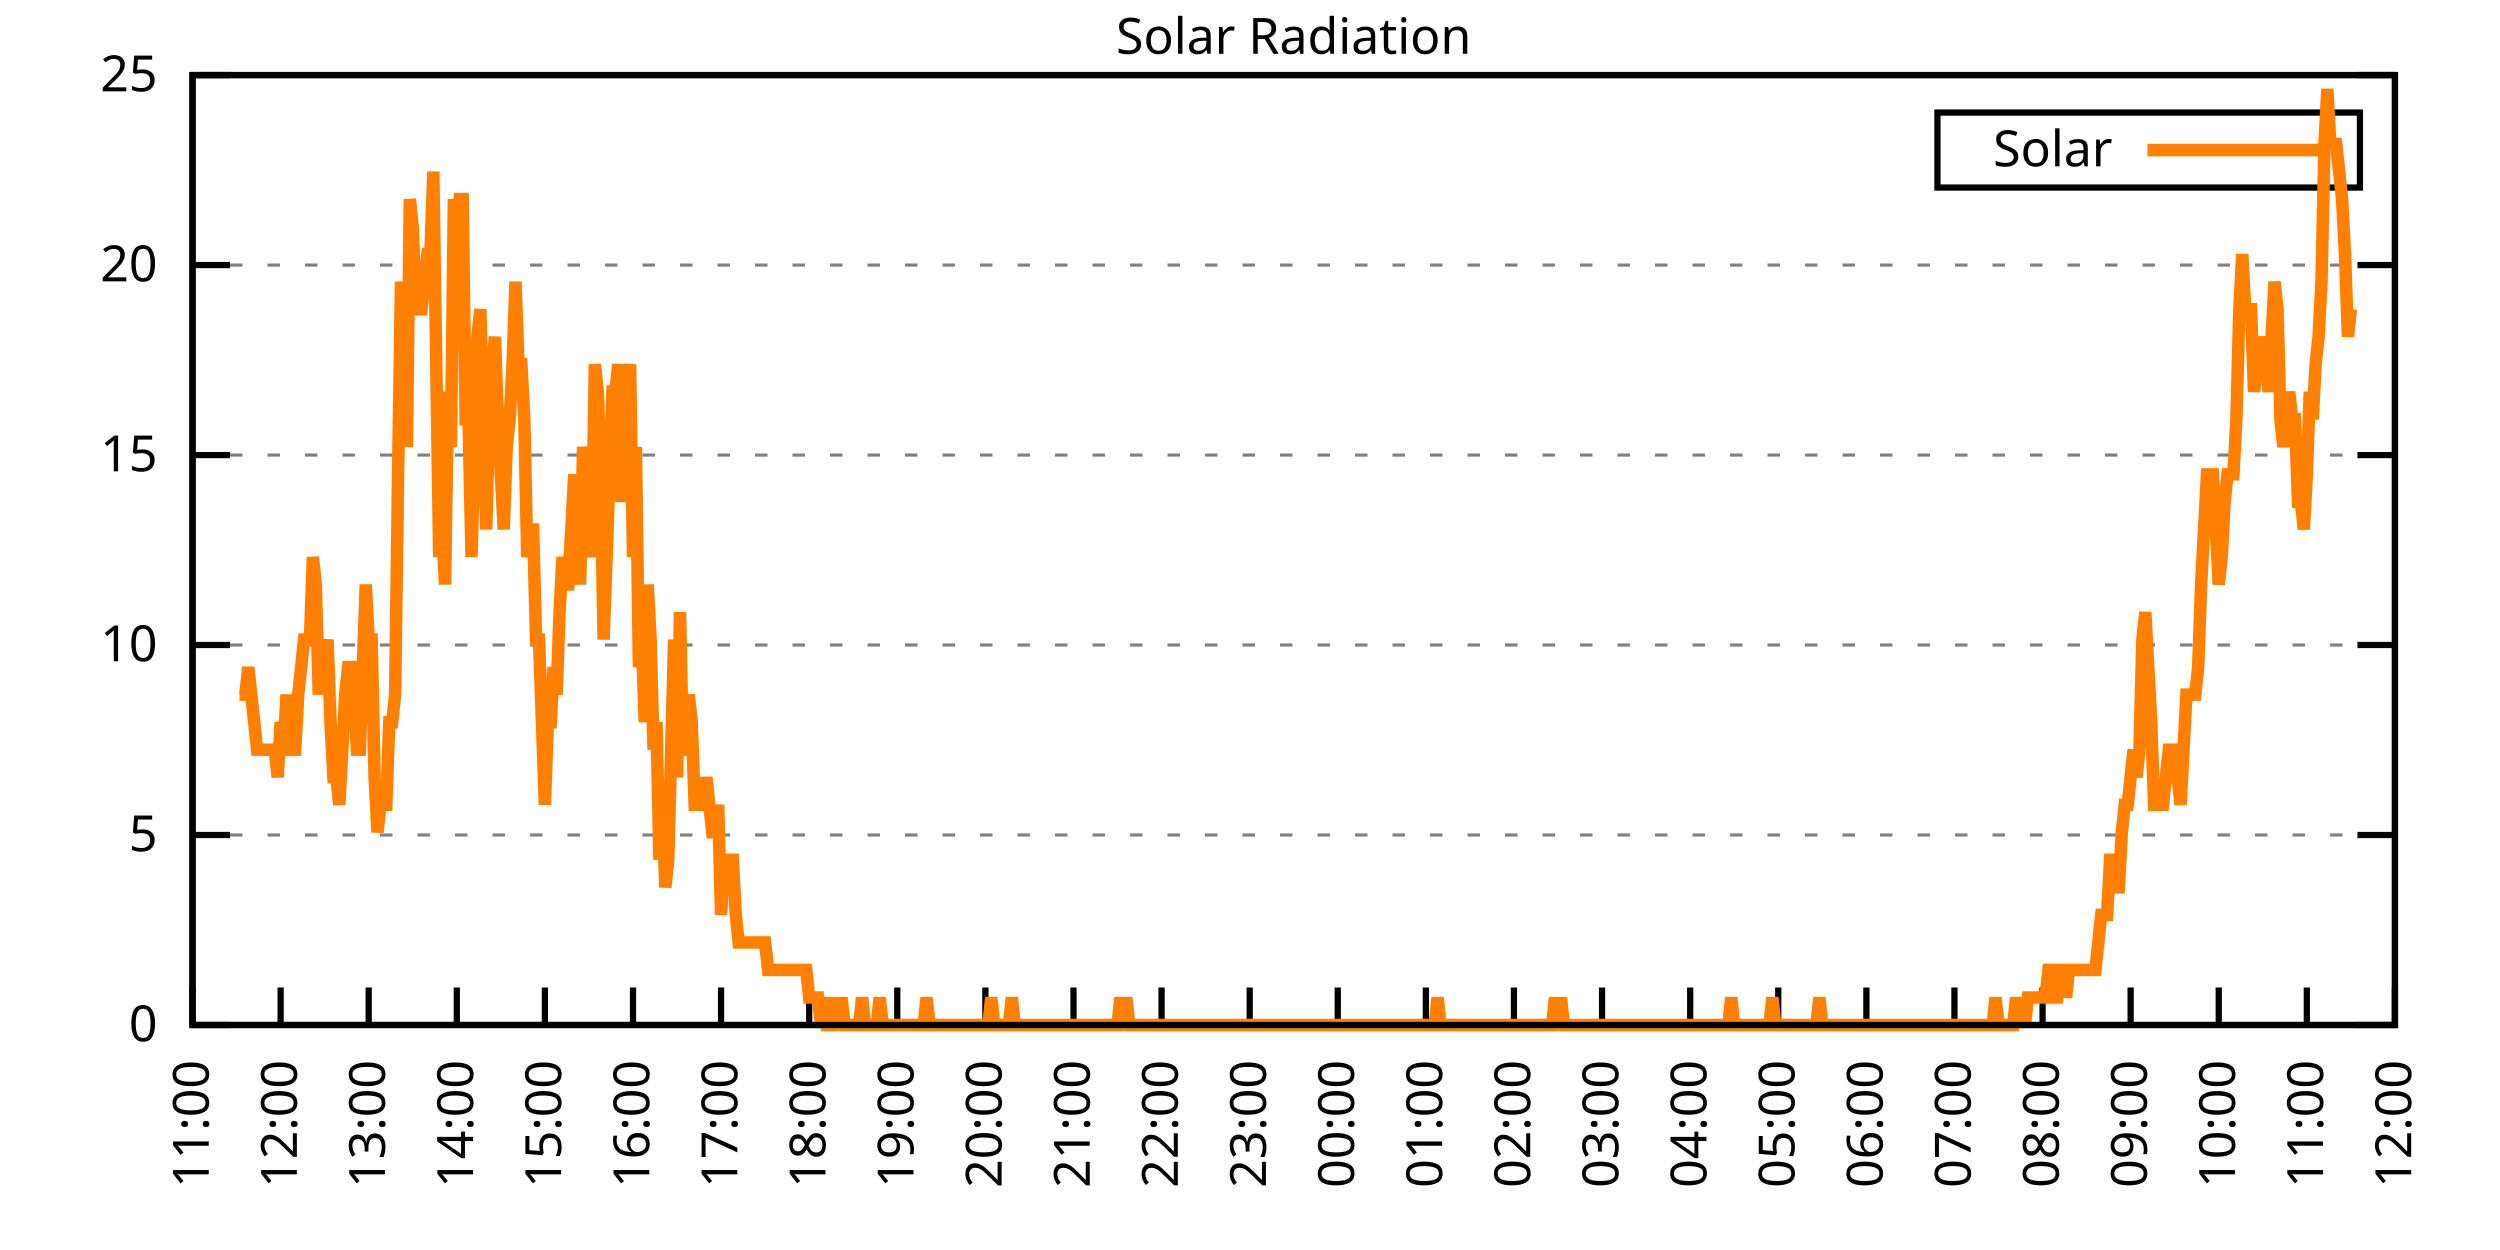
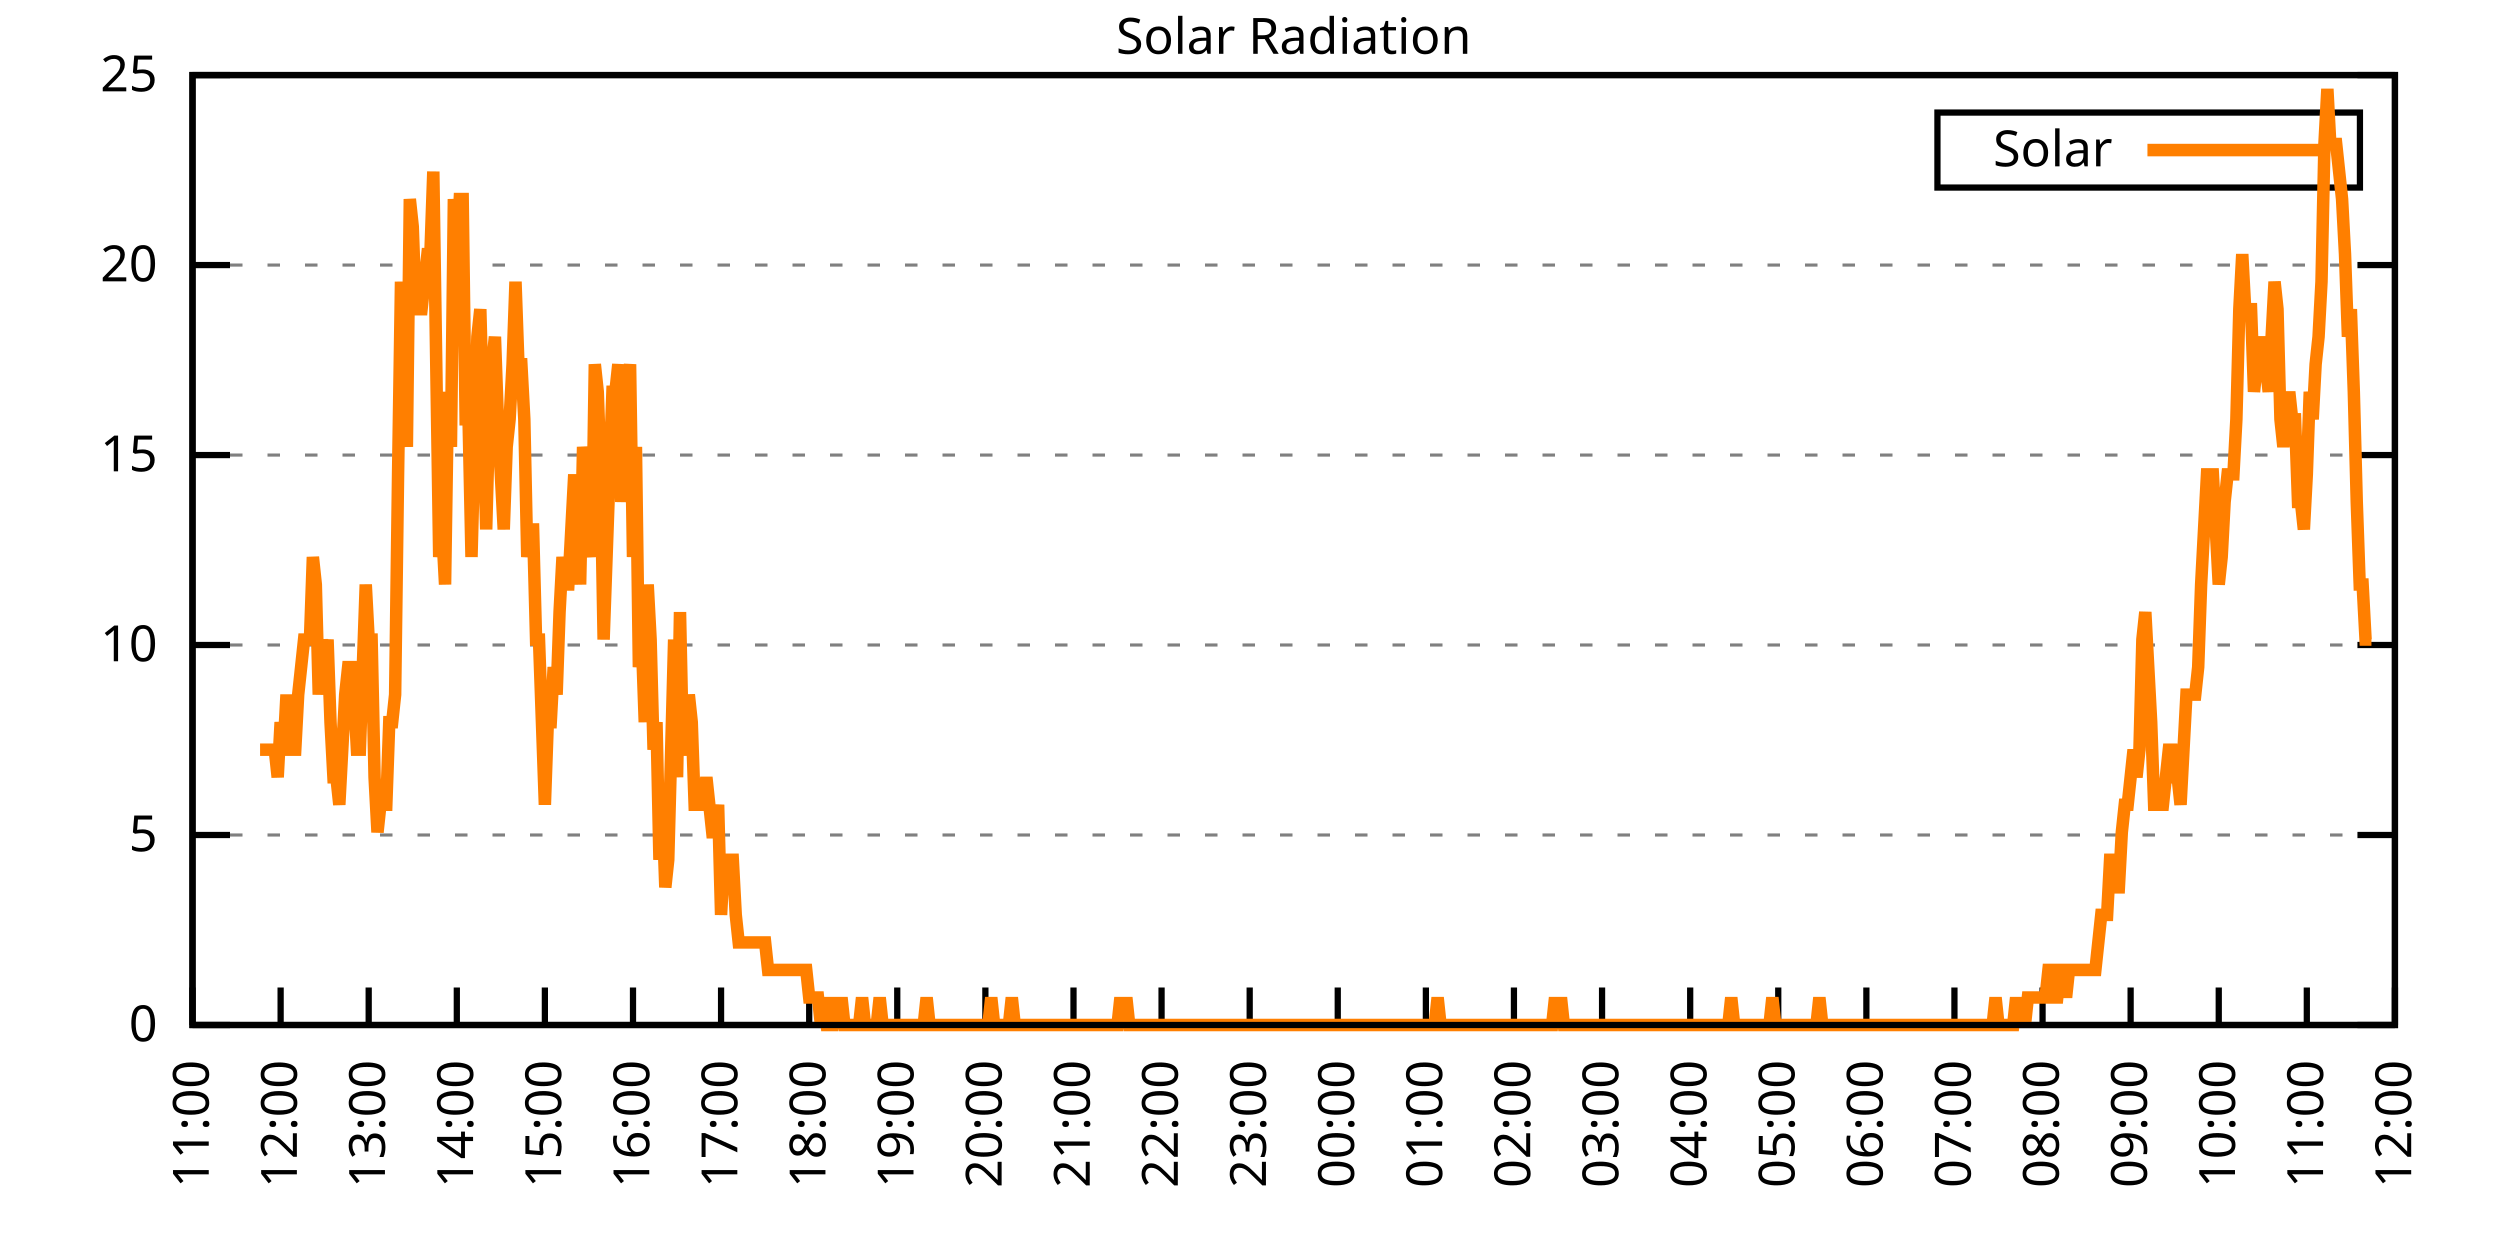
<svg xmlns="http://www.w3.org/2000/svg" xmlns:xlink="http://www.w3.org/1999/xlink" width="400" height="200" viewBox="0 0 400 200">
  <g id="gnuplot_canvas">
    <rect x="0" y="0" width="400" height="200" fill="none" />
    <defs>
      <circle id="gpDot" r="0.5" stroke-width="0.5" stroke="currentColor" />
      <path id="gpPt0" stroke-width="0.333" stroke="currentColor" d="M-1,0 h2 M0,-1 v2" />
      <path id="gpPt1" stroke-width="0.333" stroke="currentColor" d="M-1,-1 L1,1 M1,-1 L-1,1" />
      <path id="gpPt2" stroke-width="0.333" stroke="currentColor" d="M-1,0 L1,0 M0,-1 L0,1 M-1,-1 L1,1 M-1,1 L1,-1" />
      <rect id="gpPt3" stroke-width="0.333" stroke="currentColor" x="-1" y="-1" width="2" height="2" />
      <rect id="gpPt4" stroke-width="0.333" stroke="currentColor" fill="currentColor" x="-1" y="-1" width="2" height="2" />
      <circle id="gpPt5" stroke-width="0.333" stroke="currentColor" cx="0" cy="0" r="1" />
      <use xlink:href="#gpPt5" id="gpPt6" fill="currentColor" stroke="none" />
      <path id="gpPt7" stroke-width="0.333" stroke="currentColor" d="M0,-1.33 L-1.33,0.67 L1.33,0.67 z" />
      <use xlink:href="#gpPt7" id="gpPt8" fill="currentColor" stroke="none" />
      <use xlink:href="#gpPt7" id="gpPt9" stroke="currentColor" transform="rotate(180)" />
      <use xlink:href="#gpPt9" id="gpPt10" fill="currentColor" stroke="none" />
      <use xlink:href="#gpPt3" id="gpPt11" stroke="currentColor" transform="rotate(45)" />
      <use xlink:href="#gpPt11" id="gpPt12" fill="currentColor" stroke="none" />
      <path id="gpPt13" stroke-width="0.333" stroke="currentColor" d="M0,1.330 L1.265,0.411 L0.782,-1.067 L-0.782,-1.076 L-1.265,0.411 z" />
      <use xlink:href="#gpPt13" id="gpPt14" fill="currentColor" stroke="none" />
      <filter id="textbox" filterUnits="objectBoundingBox" x="0" y="0" height="1" width="1">
        <feFlood flood-color="white" flood-opacity="1" result="bgnd" />
        <feComposite in="SourceGraphic" in2="bgnd" operator="atop" />
      </filter>
      <filter id="greybox" filterUnits="objectBoundingBox" x="0" y="0" height="1" width="1">
        <feFlood flood-color="lightgrey" flood-opacity="1" result="grey" />
        <feComposite in="SourceGraphic" in2="grey" operator="atop" />
      </filter>
    </defs>
    <g fill="none" color="white" stroke="currentColor" stroke-width="1.00" stroke-linecap="butt" stroke-linejoin="miter">
</g>
    <g fill="none" color="black" stroke="currentColor" stroke-width="1.00" stroke-linecap="butt" stroke-linejoin="miter">
      <g stroke="none" shape-rendering="crispEdges">
        <polygon fill="rgb(255, 255, 255)" points="30.80,164.00 383.18,164.00 383.18,12.02 30.80,12.02 " />
      </g>
    </g>
    <g fill="none" color="black" stroke="currentColor" stroke-width="1.00" stroke-linecap="butt" stroke-linejoin="miter">
</g>
    <g fill="none" color="black" stroke="black" stroke-width="0.50" stroke-linecap="butt" stroke-linejoin="miter">
</g>
    <g fill="none" color="gray" stroke="currentColor" stroke-width="0.50" stroke-linecap="butt" stroke-linejoin="miter">
      <path stroke="gray" stroke-dasharray="2,4" class="gridline" d="M30.80,164.00 L383.19,164.00  " />
    </g>
    <g fill="none" color="gray" stroke="gray" stroke-width="1.00" stroke-linecap="butt" stroke-linejoin="miter">
</g>
    <g fill="none" color="black" stroke="currentColor" stroke-width="1.00" stroke-linecap="butt" stroke-linejoin="miter">
      <path stroke="black" d="M30.80,164.00 L36.80,164.00 M383.19,164.00 L377.19,164.00  " />
      <g transform="translate(25.20,166.60)" stroke="none" fill="black" font-family="Sans" font-size="8.00" text-anchor="end">
        <text>
          <tspan font-family="Sans"> 0</tspan>
        </text>
      </g>
    </g>
    <g fill="none" color="black" stroke="currentColor" stroke-width="1.00" stroke-linecap="butt" stroke-linejoin="miter">
</g>
    <g fill="none" color="black" stroke="black" stroke-width="0.50" stroke-linecap="butt" stroke-linejoin="miter">
</g>
    <g fill="none" color="gray" stroke="currentColor" stroke-width="0.50" stroke-linecap="butt" stroke-linejoin="miter">
      <path stroke="gray" stroke-dasharray="2,4" class="gridline" d="M30.80,133.60 L383.19,133.60  " />
    </g>
    <g fill="none" color="gray" stroke="gray" stroke-width="1.00" stroke-linecap="butt" stroke-linejoin="miter">
</g>
    <g fill="none" color="black" stroke="currentColor" stroke-width="1.00" stroke-linecap="butt" stroke-linejoin="miter">
      <path stroke="black" d="M30.80,133.60 L36.80,133.60 M383.19,133.60 L377.19,133.60  " />
      <g transform="translate(25.20,136.20)" stroke="none" fill="black" font-family="Sans" font-size="8.00" text-anchor="end">
        <text>
          <tspan font-family="Sans"> 5</tspan>
        </text>
      </g>
    </g>
    <g fill="none" color="black" stroke="currentColor" stroke-width="1.00" stroke-linecap="butt" stroke-linejoin="miter">
</g>
    <g fill="none" color="black" stroke="black" stroke-width="0.50" stroke-linecap="butt" stroke-linejoin="miter">
</g>
    <g fill="none" color="gray" stroke="currentColor" stroke-width="0.50" stroke-linecap="butt" stroke-linejoin="miter">
      <path stroke="gray" stroke-dasharray="2,4" class="gridline" d="M30.80,103.20 L383.19,103.20  " />
    </g>
    <g fill="none" color="gray" stroke="gray" stroke-width="1.00" stroke-linecap="butt" stroke-linejoin="miter">
</g>
    <g fill="none" color="black" stroke="currentColor" stroke-width="1.00" stroke-linecap="butt" stroke-linejoin="miter">
      <path stroke="black" d="M30.80,103.20 L36.80,103.20 M383.19,103.20 L377.19,103.20  " />
      <g transform="translate(25.20,105.80)" stroke="none" fill="black" font-family="Sans" font-size="8.00" text-anchor="end">
        <text>
          <tspan font-family="Sans"> 10</tspan>
        </text>
      </g>
    </g>
    <g fill="none" color="black" stroke="currentColor" stroke-width="1.00" stroke-linecap="butt" stroke-linejoin="miter">
</g>
    <g fill="none" color="black" stroke="black" stroke-width="0.50" stroke-linecap="butt" stroke-linejoin="miter">
</g>
    <g fill="none" color="gray" stroke="currentColor" stroke-width="0.50" stroke-linecap="butt" stroke-linejoin="miter">
      <path stroke="gray" stroke-dasharray="2,4" class="gridline" d="M30.80,72.81 L383.19,72.81  " />
    </g>
    <g fill="none" color="gray" stroke="gray" stroke-width="1.00" stroke-linecap="butt" stroke-linejoin="miter">
</g>
    <g fill="none" color="black" stroke="currentColor" stroke-width="1.00" stroke-linecap="butt" stroke-linejoin="miter">
      <path stroke="black" d="M30.80,72.81 L36.80,72.81 M383.19,72.81 L377.19,72.81  " />
      <g transform="translate(25.20,75.41)" stroke="none" fill="black" font-family="Sans" font-size="8.00" text-anchor="end">
        <text>
          <tspan font-family="Sans"> 15</tspan>
        </text>
      </g>
    </g>
    <g fill="none" color="black" stroke="currentColor" stroke-width="1.00" stroke-linecap="butt" stroke-linejoin="miter">
</g>
    <g fill="none" color="black" stroke="black" stroke-width="0.50" stroke-linecap="butt" stroke-linejoin="miter">
</g>
    <g fill="none" color="gray" stroke="currentColor" stroke-width="0.50" stroke-linecap="butt" stroke-linejoin="miter">
      <path stroke="gray" stroke-dasharray="2,4" class="gridline" d="M30.80,42.41 L383.19,42.41  " />
    </g>
    <g fill="none" color="gray" stroke="gray" stroke-width="1.00" stroke-linecap="butt" stroke-linejoin="miter">
</g>
    <g fill="none" color="black" stroke="currentColor" stroke-width="1.00" stroke-linecap="butt" stroke-linejoin="miter">
      <path stroke="black" d="M30.80,42.41 L36.80,42.41 M383.19,42.41 L377.19,42.41  " />
      <g transform="translate(25.20,45.01)" stroke="none" fill="black" font-family="Sans" font-size="8.00" text-anchor="end">
        <text>
          <tspan font-family="Sans"> 20</tspan>
        </text>
      </g>
    </g>
    <g fill="none" color="black" stroke="currentColor" stroke-width="1.00" stroke-linecap="butt" stroke-linejoin="miter">
</g>
    <g fill="none" color="black" stroke="black" stroke-width="0.50" stroke-linecap="butt" stroke-linejoin="miter">
</g>
    <g fill="none" color="gray" stroke="currentColor" stroke-width="0.50" stroke-linecap="butt" stroke-linejoin="miter">
      <path stroke="gray" stroke-dasharray="2,4" class="gridline" d="M30.80,12.01 L383.19,12.01  " />
    </g>
    <g fill="none" color="gray" stroke="gray" stroke-width="1.00" stroke-linecap="butt" stroke-linejoin="miter">
</g>
    <g fill="none" color="black" stroke="currentColor" stroke-width="1.00" stroke-linecap="butt" stroke-linejoin="miter">
      <path stroke="black" d="M30.80,12.01 L36.80,12.01 M383.19,12.01 L377.19,12.01  " />
      <g transform="translate(25.20,14.61)" stroke="none" fill="black" font-family="Sans" font-size="8.00" text-anchor="end">
        <text>
          <tspan font-family="Sans"> 25</tspan>
        </text>
      </g>
    </g>
    <g fill="none" color="black" stroke="currentColor" stroke-width="1.00" stroke-linecap="butt" stroke-linejoin="miter">
      <path stroke="black" d="M30.80,164.00 L30.80,158.00  " />
      <g transform="translate(33.40,169.60) rotate(270.00)" stroke="none" fill="black" font-family="Sans" font-size="8.00" text-anchor="end">
        <text>
          <tspan font-family="Sans">11:00</tspan>
        </text>
      </g>
    </g>
    <g fill="none" color="black" stroke="currentColor" stroke-width="1.00" stroke-linecap="butt" stroke-linejoin="miter">
      <path stroke="black" d="M44.90,164.00 L44.90,158.00  " />
      <g transform="translate(47.50,169.60) rotate(270.00)" stroke="none" fill="black" font-family="Sans" font-size="8.00" text-anchor="end">
        <text>
          <tspan font-family="Sans">12:00</tspan>
        </text>
      </g>
    </g>
    <g fill="none" color="black" stroke="currentColor" stroke-width="1.00" stroke-linecap="butt" stroke-linejoin="miter">
      <path stroke="black" d="M58.99,164.00 L58.99,158.00  " />
      <g transform="translate(61.59,169.60) rotate(270.00)" stroke="none" fill="black" font-family="Sans" font-size="8.00" text-anchor="end">
        <text>
          <tspan font-family="Sans">13:00</tspan>
        </text>
      </g>
    </g>
    <g fill="none" color="black" stroke="currentColor" stroke-width="1.00" stroke-linecap="butt" stroke-linejoin="miter">
      <path stroke="black" d="M73.09,164.00 L73.09,158.00  " />
      <g transform="translate(75.69,169.60) rotate(270.00)" stroke="none" fill="black" font-family="Sans" font-size="8.00" text-anchor="end">
        <text>
          <tspan font-family="Sans">14:00</tspan>
        </text>
      </g>
    </g>
    <g fill="none" color="black" stroke="currentColor" stroke-width="1.00" stroke-linecap="butt" stroke-linejoin="miter">
      <path stroke="black" d="M87.18,164.00 L87.18,158.00  " />
      <g transform="translate(89.78,169.60) rotate(270.00)" stroke="none" fill="black" font-family="Sans" font-size="8.00" text-anchor="end">
        <text>
          <tspan font-family="Sans">15:00</tspan>
        </text>
      </g>
    </g>
    <g fill="none" color="black" stroke="currentColor" stroke-width="1.00" stroke-linecap="butt" stroke-linejoin="miter">
      <path stroke="black" d="M101.28,164.00 L101.28,158.00  " />
      <g transform="translate(103.88,169.60) rotate(270.00)" stroke="none" fill="black" font-family="Sans" font-size="8.00" text-anchor="end">
        <text>
          <tspan font-family="Sans">16:00</tspan>
        </text>
      </g>
    </g>
    <g fill="none" color="black" stroke="currentColor" stroke-width="1.00" stroke-linecap="butt" stroke-linejoin="miter">
      <path stroke="black" d="M115.37,164.00 L115.37,158.00  " />
      <g transform="translate(117.97,169.60) rotate(270.00)" stroke="none" fill="black" font-family="Sans" font-size="8.00" text-anchor="end">
        <text>
          <tspan font-family="Sans">17:00</tspan>
        </text>
      </g>
    </g>
    <g fill="none" color="black" stroke="currentColor" stroke-width="1.00" stroke-linecap="butt" stroke-linejoin="miter">
      <path stroke="black" d="M129.47,164.00 L129.47,158.00  " />
      <g transform="translate(132.07,169.60) rotate(270.00)" stroke="none" fill="black" font-family="Sans" font-size="8.00" text-anchor="end">
        <text>
          <tspan font-family="Sans">18:00</tspan>
        </text>
      </g>
    </g>
    <g fill="none" color="black" stroke="currentColor" stroke-width="1.00" stroke-linecap="butt" stroke-linejoin="miter">
      <path stroke="black" d="M143.56,164.00 L143.56,158.00  " />
      <g transform="translate(146.16,169.60) rotate(270.00)" stroke="none" fill="black" font-family="Sans" font-size="8.00" text-anchor="end">
        <text>
          <tspan font-family="Sans">19:00</tspan>
        </text>
      </g>
    </g>
    <g fill="none" color="black" stroke="currentColor" stroke-width="1.00" stroke-linecap="butt" stroke-linejoin="miter">
      <path stroke="black" d="M157.66,164.00 L157.66,158.00  " />
      <g transform="translate(160.26,169.60) rotate(270.00)" stroke="none" fill="black" font-family="Sans" font-size="8.00" text-anchor="end">
        <text>
          <tspan font-family="Sans">20:00</tspan>
        </text>
      </g>
    </g>
    <g fill="none" color="black" stroke="currentColor" stroke-width="1.00" stroke-linecap="butt" stroke-linejoin="miter">
      <path stroke="black" d="M171.76,164.00 L171.76,158.00  " />
      <g transform="translate(174.36,169.60) rotate(270.00)" stroke="none" fill="black" font-family="Sans" font-size="8.00" text-anchor="end">
        <text>
          <tspan font-family="Sans">21:00</tspan>
        </text>
      </g>
    </g>
    <g fill="none" color="black" stroke="currentColor" stroke-width="1.00" stroke-linecap="butt" stroke-linejoin="miter">
      <path stroke="black" d="M185.85,164.00 L185.85,158.00  " />
      <g transform="translate(188.45,169.60) rotate(270.00)" stroke="none" fill="black" font-family="Sans" font-size="8.00" text-anchor="end">
        <text>
          <tspan font-family="Sans">22:00</tspan>
        </text>
      </g>
    </g>
    <g fill="none" color="black" stroke="currentColor" stroke-width="1.00" stroke-linecap="butt" stroke-linejoin="miter">
      <path stroke="black" d="M199.95,164.00 L199.95,158.00  " />
      <g transform="translate(202.55,169.60) rotate(270.00)" stroke="none" fill="black" font-family="Sans" font-size="8.00" text-anchor="end">
        <text>
          <tspan font-family="Sans">23:00</tspan>
        </text>
      </g>
    </g>
    <g fill="none" color="black" stroke="currentColor" stroke-width="1.00" stroke-linecap="butt" stroke-linejoin="miter">
      <path stroke="black" d="M214.04,164.00 L214.04,158.00  " />
      <g transform="translate(216.64,169.60) rotate(270.00)" stroke="none" fill="black" font-family="Sans" font-size="8.00" text-anchor="end">
        <text>
          <tspan font-family="Sans">00:00</tspan>
        </text>
      </g>
    </g>
    <g fill="none" color="black" stroke="currentColor" stroke-width="1.00" stroke-linecap="butt" stroke-linejoin="miter">
      <path stroke="black" d="M228.14,164.00 L228.14,158.00  " />
      <g transform="translate(230.74,169.60) rotate(270.00)" stroke="none" fill="black" font-family="Sans" font-size="8.00" text-anchor="end">
        <text>
          <tspan font-family="Sans">01:00</tspan>
        </text>
      </g>
    </g>
    <g fill="none" color="black" stroke="currentColor" stroke-width="1.00" stroke-linecap="butt" stroke-linejoin="miter">
      <path stroke="black" d="M242.23,164.00 L242.23,158.00  " />
      <g transform="translate(244.83,169.60) rotate(270.00)" stroke="none" fill="black" font-family="Sans" font-size="8.00" text-anchor="end">
        <text>
          <tspan font-family="Sans">02:00</tspan>
        </text>
      </g>
    </g>
    <g fill="none" color="black" stroke="currentColor" stroke-width="1.00" stroke-linecap="butt" stroke-linejoin="miter">
      <path stroke="black" d="M256.33,164.00 L256.33,158.00  " />
      <g transform="translate(258.93,169.60) rotate(270.00)" stroke="none" fill="black" font-family="Sans" font-size="8.00" text-anchor="end">
        <text>
          <tspan font-family="Sans">03:00</tspan>
        </text>
      </g>
    </g>
    <g fill="none" color="black" stroke="currentColor" stroke-width="1.00" stroke-linecap="butt" stroke-linejoin="miter">
      <path stroke="black" d="M270.43,164.00 L270.43,158.00  " />
      <g transform="translate(273.03,169.60) rotate(270.00)" stroke="none" fill="black" font-family="Sans" font-size="8.00" text-anchor="end">
        <text>
          <tspan font-family="Sans">04:00</tspan>
        </text>
      </g>
    </g>
    <g fill="none" color="black" stroke="currentColor" stroke-width="1.00" stroke-linecap="butt" stroke-linejoin="miter">
      <path stroke="black" d="M284.52,164.00 L284.52,158.00  " />
      <g transform="translate(287.12,169.60) rotate(270.00)" stroke="none" fill="black" font-family="Sans" font-size="8.00" text-anchor="end">
        <text>
          <tspan font-family="Sans">05:00</tspan>
        </text>
      </g>
    </g>
    <g fill="none" color="black" stroke="currentColor" stroke-width="1.00" stroke-linecap="butt" stroke-linejoin="miter">
      <path stroke="black" d="M298.62,164.00 L298.62,158.00  " />
      <g transform="translate(301.22,169.60) rotate(270.00)" stroke="none" fill="black" font-family="Sans" font-size="8.00" text-anchor="end">
        <text>
          <tspan font-family="Sans">06:00</tspan>
        </text>
      </g>
    </g>
    <g fill="none" color="black" stroke="currentColor" stroke-width="1.00" stroke-linecap="butt" stroke-linejoin="miter">
      <path stroke="black" d="M312.71,164.00 L312.71,158.00  " />
      <g transform="translate(315.31,169.60) rotate(270.00)" stroke="none" fill="black" font-family="Sans" font-size="8.00" text-anchor="end">
        <text>
          <tspan font-family="Sans">07:00</tspan>
        </text>
      </g>
    </g>
    <g fill="none" color="black" stroke="currentColor" stroke-width="1.00" stroke-linecap="butt" stroke-linejoin="miter">
      <path stroke="black" d="M326.81,164.00 L326.81,158.00  " />
      <g transform="translate(329.41,169.60) rotate(270.00)" stroke="none" fill="black" font-family="Sans" font-size="8.00" text-anchor="end">
        <text>
          <tspan font-family="Sans">08:00</tspan>
        </text>
      </g>
    </g>
    <g fill="none" color="black" stroke="currentColor" stroke-width="1.00" stroke-linecap="butt" stroke-linejoin="miter">
      <path stroke="black" d="M340.90,164.00 L340.90,158.00  " />
      <g transform="translate(343.50,169.60) rotate(270.00)" stroke="none" fill="black" font-family="Sans" font-size="8.00" text-anchor="end">
        <text>
          <tspan font-family="Sans">09:00</tspan>
        </text>
      </g>
    </g>
    <g fill="none" color="black" stroke="currentColor" stroke-width="1.00" stroke-linecap="butt" stroke-linejoin="miter">
      <path stroke="black" d="M355.00,164.00 L355.00,158.00  " />
      <g transform="translate(357.60,169.60) rotate(270.00)" stroke="none" fill="black" font-family="Sans" font-size="8.00" text-anchor="end">
        <text>
          <tspan font-family="Sans">10:00</tspan>
        </text>
      </g>
    </g>
    <g fill="none" color="black" stroke="currentColor" stroke-width="1.00" stroke-linecap="butt" stroke-linejoin="miter">
      <path stroke="black" d="M369.09,164.00 L369.09,158.00  " />
      <g transform="translate(371.69,169.60) rotate(270.00)" stroke="none" fill="black" font-family="Sans" font-size="8.00" text-anchor="end">
        <text>
          <tspan font-family="Sans">11:00</tspan>
        </text>
      </g>
    </g>
    <g fill="none" color="black" stroke="currentColor" stroke-width="1.00" stroke-linecap="butt" stroke-linejoin="miter">
      <path stroke="black" d="M383.19,164.00 L383.19,158.00  " />
      <g transform="translate(385.79,169.60) rotate(270.00)" stroke="none" fill="black" font-family="Sans" font-size="8.00" text-anchor="end">
        <text>
          <tspan font-family="Sans">12:00</tspan>
        </text>
      </g>
    </g>
    <g fill="none" color="black" stroke="currentColor" stroke-width="1.00" stroke-linecap="butt" stroke-linejoin="miter">
</g>
    <g fill="none" color="black" stroke="currentColor" stroke-width="1.00" stroke-linecap="butt" stroke-linejoin="miter">
      <path stroke="black" d="M30.80,12.01 L30.80,164.00 L383.19,164.00 L383.19,12.01 L30.80,12.01 Z  " />
    </g>
    <g fill="none" color="black" stroke="currentColor" stroke-width="1.00" stroke-linecap="butt" stroke-linejoin="miter">
</g>
    <g fill="none" color="black" stroke="currentColor" stroke-width="1.00" stroke-linecap="butt" stroke-linejoin="miter">
      <path stroke="black" d="M309.99,30.01 L309.99,18.01 L377.59,18.01 L377.59,30.01 L309.99,30.01 Z  " />
    </g>
    <g id="Solar_Radiation_plot_1">
      <g fill="none" color="white" stroke="black" stroke-width="2.00" stroke-linecap="butt" stroke-linejoin="miter">
</g>
      <g fill="none" color="black" stroke="currentColor" stroke-width="2.00" stroke-linecap="butt" stroke-linejoin="miter">
        <g transform="translate(337.99,26.61)" stroke="none" fill="black" font-family="Sans" font-size="8.00" text-anchor="end">
          <text>
            <tspan font-family="Sans">Solar</tspan>
          </text>
        </g>
      </g>
      <g fill="none" color="black" stroke="currentColor" stroke-width="2.00" stroke-linecap="butt" stroke-linejoin="miter">
-         <path stroke="rgb(255, 127,   0)" d="M343.59,24.01 L371.99,24.01 M38.32,111.14 L38.79,111.14 L39.26,111.14 L39.73,106.74 L40.20,111.14 L40.67,115.55   L41.14,119.95 L41.61,119.95 L42.08,119.95 L42.55,119.95 L43.02,119.95 L43.49,119.95 L43.96,119.95 L44.43,124.36   L44.90,115.55 L45.37,119.95 L45.84,111.14 L46.31,119.95 L46.78,119.95 L47.24,119.95 L47.71,111.14 L48.18,106.74   L48.65,102.33 L49.12,102.33 L49.59,102.33 L50.06,89.12 L50.53,93.52 L51.00,111.14 L51.47,102.33 L51.94,106.74   L52.41,102.33 L52.88,115.55 L53.35,124.36 L53.82,124.36 L54.29,128.76 L54.76,119.95 L55.23,111.14 L55.70,106.74   L56.17,106.74 L56.64,111.14 L57.11,119.95 L57.58,119.95 L58.05,106.74 L58.52,93.52 L58.99,102.33 L59.46,102.33   L59.93,124.36 L60.40,133.17 L60.87,128.76 L61.34,128.76 L61.81,128.76 L62.28,115.55 L62.75,115.55 L63.22,111.14   L63.69,75.90 L64.16,45.07 L64.63,58.28 L65.10,71.50 L65.57,31.85 L66.04,36.26 L66.51,49.47 L66.98,49.47   L67.45,49.47 L67.92,45.07 L68.39,40.66 L68.86,40.66 L69.33,27.45 L69.80,58.28 L70.27,89.12 L70.74,84.71   L71.21,93.52 L71.68,62.69 L72.15,71.50 L72.62,31.85 L73.09,40.66 L73.56,31.85 L74.03,31.85 L74.50,67.09   L74.97,67.09 L75.44,89.12 L75.91,71.50 L76.38,53.88 L76.85,49.47 L77.32,67.09 L77.79,84.71 L78.26,67.09   L78.73,58.28 L79.19,53.88 L79.66,67.09 L80.13,75.90 L80.60,84.71 L81.07,71.50 L81.54,67.09 L82.01,58.28   L82.48,45.07 L82.95,58.28 L83.42,58.28 L83.89,67.09 L84.36,89.12 L84.83,84.71 L85.30,84.71 L85.77,102.33   L86.24,102.33 L86.71,115.55 L87.18,128.76 L87.65,115.55 L88.12,115.55 L88.59,106.74 L89.06,111.14 L89.53,97.93   L90.00,89.12 L90.47,93.52 L90.94,93.52 L91.41,84.71 L91.88,75.90 L92.35,84.71 L92.82,93.52 L93.29,71.50   L93.76,75.90 L94.23,84.71 L94.70,89.12 L95.17,58.28 L95.64,62.69 L96.11,75.90 L96.58,102.33 L97.05,89.12   L97.52,75.90 L97.99,62.69 L98.46,62.69 L98.93,58.28 L99.40,80.31 L99.87,71.50 L100.34,62.69 L100.81,58.28   L101.28,89.12 L101.75,71.50 L102.22,106.74 L102.69,102.33 L103.16,115.55 L103.63,93.52 L104.10,102.33 L104.57,119.95   L105.04,115.55 L105.51,137.57 L105.98,128.76 L106.45,141.98 L106.92,137.57 L107.39,119.95 L107.86,102.33 L108.33,124.36   L108.80,97.93 L109.27,119.95 L109.74,119.95 L110.21,111.14 L110.68,115.55 L111.14,128.76 L111.61,128.76 L112.08,128.76   L112.55,128.76 L113.02,124.36 L113.49,128.76 L113.96,133.17 L114.43,133.17 L114.90,128.76 L115.37,146.38 L115.84,137.57   L116.31,137.57 L116.78,137.57 L117.25,137.57 L117.72,146.38 L118.19,150.79 L118.66,150.79 L119.13,150.79 L119.60,150.79   L120.07,150.79 L120.54,150.79 L121.01,150.79 L121.48,150.79 L121.95,150.79 L122.42,150.79 L122.89,155.19 L123.36,155.19   L123.83,155.19 L124.30,155.19 L124.77,155.19 L125.24,155.19 L125.71,155.19 L126.18,155.19 L126.65,155.19 L127.12,155.19   L127.59,155.19 L128.06,155.19 L128.53,155.19 L129.00,155.19 L129.47,159.60 L129.94,159.60 L130.41,159.60 L130.88,159.60   L131.35,164.00 L131.82,159.60 L132.29,164.00 L132.76,164.00 L133.23,164.00 L133.70,159.60 L134.17,164.00 L134.64,159.60   L135.11,164.00 L135.58,164.00 L136.05,164.00 L136.52,164.00 L136.99,164.00 L137.46,164.00 L137.93,159.60 L138.40,164.00   L138.87,164.00 L139.34,164.00 L139.81,164.00 L140.28,164.00 L140.75,159.60 L141.22,164.00 L141.69,164.00 L142.16,164.00   L142.63,164.00 L143.09,164.00 L143.56,164.00 L144.03,164.00 L144.50,164.00 L144.97,164.00 L145.44,164.00 L145.91,164.00   L146.38,164.00 L146.85,164.00 L147.32,164.00 L147.79,164.00 L148.26,159.60 L148.73,164.00 L149.20,164.00 L149.67,164.00   L150.14,164.00 L150.61,164.00 L151.08,164.00 L151.55,164.00 L152.02,164.00 L152.49,164.00 L152.96,164.00 L153.43,164.00   L153.90,164.00 L154.37,164.00 L154.84,164.00 L155.31,164.00 L155.78,164.00 L156.25,164.00 L156.72,164.00 L157.19,164.00   L157.66,164.00 L158.13,164.00 L158.60,159.60 L159.07,164.00 L159.54,164.00 L160.01,164.00 L160.48,164.00 L160.95,164.00   L161.42,164.00 L161.89,159.60 L162.36,164.00 L162.83,164.00 L163.30,164.00 L163.77,164.00 L164.24,164.00 L164.71,164.00   L165.18,164.00 L165.65,164.00 L166.12,164.00 L166.59,164.00 L167.06,164.00 L167.53,164.00 L168.00,164.00 L168.47,164.00   L168.94,164.00 L169.41,164.00 L169.88,164.00 L170.35,164.00 L170.82,164.00 L171.29,164.00 L171.76,164.00 L172.23,164.00   L172.70,164.00 L173.17,164.00 L173.64,164.00 L174.11,164.00 L174.58,164.00 L175.04,164.00 L175.51,164.00 L175.98,164.00   L176.45,164.00 L176.92,164.00 L177.39,164.00 L177.86,164.00 L178.33,164.00 L178.80,164.00 L179.27,159.60 L179.74,164.00   L180.21,159.60 L180.68,164.00 L181.15,164.00 L181.62,164.00 L182.09,164.00 L182.56,164.00 L183.03,164.00 L183.50,164.00   L183.97,164.00 L184.44,164.00 L184.91,164.00 L185.38,164.00 L185.85,164.00 L186.32,164.00 L186.79,164.00 L187.26,164.00   L187.73,164.00 L188.20,164.00 L188.67,164.00 L189.14,164.00 L189.61,164.00 L190.08,164.00 L190.55,164.00 L191.02,164.00   L191.49,164.00 L191.96,164.00 L192.43,164.00 L192.90,164.00 L193.37,164.00 L193.84,164.00 L194.31,164.00 L194.78,164.00   L195.25,164.00 L195.72,164.00 L196.19,164.00 L196.66,164.00 L197.13,164.00 L197.60,164.00 L198.07,164.00 L198.54,164.00   L199.01,164.00 L199.48,164.00 L199.95,164.00 L200.42,164.00 L200.89,164.00 L201.36,164.00 L201.83,164.00 L202.30,164.00   L202.77,164.00 L203.24,164.00 L203.71,164.00 L204.18,164.00 L204.65,164.00 L205.12,164.00 L205.59,164.00 L206.06,164.00   L206.53,164.00 L207.00,164.00 L207.46,164.00 L207.93,164.00 L208.40,164.00 L208.87,164.00 L209.34,164.00 L209.81,164.00   L210.28,164.00 L210.75,164.00 L211.22,164.00 L211.69,164.00 L212.16,164.00 L212.63,164.00 L213.10,164.00 L213.57,164.00   L214.04,164.00 L214.51,164.00 L214.98,164.00 L215.45,164.00 L215.92,164.00 L216.39,164.00 L216.86,164.00 L217.33,164.00   L217.80,164.00 L218.27,164.00 L218.74,164.00 L219.21,164.00 L219.68,164.00 L220.15,164.00 L220.62,164.00 L221.09,164.00   L221.56,164.00 L222.03,164.00 L222.50,164.00 L222.97,164.00 L223.44,164.00 L223.91,164.00 L224.38,164.00 L224.85,164.00   L225.32,164.00 L225.79,164.00 L226.26,164.00 L226.73,164.00 L227.20,164.00 L227.67,164.00 L228.14,164.00 L228.61,164.00   L229.08,164.00 L229.55,164.00 L230.02,159.60 L230.49,164.00 L230.96,164.00 L231.43,164.00 L231.90,164.00 L232.37,164.00   L232.84,164.00 L233.31,164.00 L233.78,164.00 L234.25,164.00 L234.72,164.00 L235.19,164.00 L235.66,164.00 L236.13,164.00   L236.60,164.00 L237.07,164.00 L237.54,164.00 L238.01,164.00 L238.48,164.00 L238.95,164.00 L239.41,164.00 L239.88,164.00   L240.35,164.00 L240.82,164.00 L241.29,164.00 L241.76,164.00 L242.23,164.00 L242.70,164.00 L243.17,164.00 L243.64,164.00   L244.11,164.00 L244.58,164.00 L245.05,164.00 L245.52,164.00 L245.99,164.00 L246.46,164.00 L246.93,164.00 L247.40,164.00   L247.87,164.00 L248.34,164.00 L248.81,159.60 L249.28,164.00 L249.75,159.60 L250.22,164.00 L250.69,164.00 L251.16,164.00   L251.63,164.00 L252.10,164.00 L252.57,164.00 L253.04,164.00 L253.51,164.00 L253.98,164.00 L254.45,164.00 L254.92,164.00   L255.39,164.00 L255.86,164.00 L256.33,164.00 L256.80,164.00 L257.27,164.00 L257.74,164.00 L258.21,164.00 L258.68,164.00   L259.15,164.00 L259.62,164.00 L260.09,164.00 L260.56,164.00 L261.03,164.00 L261.50,164.00 L261.97,164.00 L262.44,164.00   L262.91,164.00 L263.38,164.00 L263.85,164.00 L264.32,164.00 L264.79,164.00 L265.26,164.00 L265.73,164.00 L266.20,164.00   L266.67,164.00 L267.14,164.00 L267.61,164.00 L268.08,164.00 L268.55,164.00 L269.02,164.00 L269.49,164.00 L269.96,164.00   L270.43,164.00 L270.90,164.00 L271.36,164.00 L271.83,164.00 L272.30,164.00 L272.77,164.00 L273.24,164.00 L273.71,164.00   L274.18,164.00 L274.65,164.00 L275.12,164.00 L275.59,164.00 L276.06,164.00 L276.53,164.00 L277.00,159.60 L277.47,164.00   L277.94,164.00 L278.41,164.00 L278.88,164.00 L279.35,164.00 L279.82,164.00 L280.29,164.00 L280.76,164.00 L281.23,164.00   L281.70,164.00 L282.17,164.00 L282.64,164.00 L283.11,164.00 L283.58,159.60 L284.05,164.00 L284.52,164.00 L284.99,164.00   L285.46,164.00 L285.93,164.00 L286.40,164.00 L286.87,164.00 L287.34,164.00 L287.81,164.00 L288.28,164.00 L288.75,164.00   L289.22,164.00 L289.69,164.00 L290.16,164.00 L290.63,164.00 L291.10,159.60 L291.57,164.00 L292.04,164.00 L292.51,164.00   L292.98,164.00 L293.45,164.00 L293.92,164.00 L294.39,164.00 L294.86,164.00 L295.33,164.00 L295.80,164.00 L296.27,164.00   L296.74,164.00 L297.21,164.00 L297.68,164.00 L298.15,164.00 L298.62,164.00 L299.09,164.00 L299.56,164.00 L300.03,164.00   L300.50,164.00 L300.97,164.00 L301.44,164.00 L301.91,164.00 L302.38,164.00 L302.85,164.00 L303.31,164.00 L303.78,164.00   L304.25,164.00 L304.72,164.00 L305.19,164.00 L305.66,164.00 L306.13,164.00 L306.60,164.00 L307.07,164.00 L307.54,164.00   L308.01,164.00 L308.48,164.00 L308.95,164.00 L309.42,164.00 L309.89,164.00 L310.36,164.00 L310.83,164.00 L311.30,164.00   L311.77,164.00 L312.24,164.00 L312.71,164.00 L313.18,164.00 L313.65,164.00 L314.12,164.00 L314.59,164.00 L315.06,164.00   L315.53,164.00 L316.00,164.00 L316.47,164.00 L316.94,164.00 L317.41,164.00 L317.88,164.00 L318.35,164.00 L318.82,164.00   L319.29,159.60 L319.76,164.00 L320.23,164.00 L320.70,164.00 L321.17,164.00 L321.64,164.00 L322.11,164.00 L322.58,159.60   L323.05,164.00 L323.52,159.60 L323.99,164.00 L324.46,159.60 L324.93,159.60 L325.40,159.60 L325.87,159.60 L326.34,159.60   L326.81,159.60 L327.28,159.60 L327.75,155.19 L328.22,155.19 L328.69,159.60 L329.16,159.60 L329.63,155.19 L330.10,155.19   L330.57,159.60 L331.04,155.19 L331.51,155.19 L331.98,155.19 L332.45,155.19 L332.92,155.19 L333.39,155.19 L333.86,155.19   L334.33,155.19 L334.80,155.19 L335.26,155.19 L335.73,150.79 L336.20,146.38 L336.67,146.38 L337.14,146.38 L337.61,137.57   L338.08,137.57 L338.55,141.98 L339.02,141.98 L339.49,133.17 L339.96,128.76 L340.43,128.76 L340.90,124.36 L341.37,119.95   L341.84,124.36 L342.31,119.95 L342.78,102.33 L343.25,97.93 L343.72,106.74 L344.19,115.55 L344.66,128.76 L345.13,128.76   L345.60,128.76 L346.07,128.76 L346.54,124.36 L347.01,119.95 L347.48,119.95 L347.95,124.36 L348.42,124.36 L348.89,128.76   L349.36,119.95 L349.83,111.14 L350.30,111.14 L350.77,111.14 L351.24,111.14 L351.71,106.74 L352.18,93.52 L352.65,84.71   L353.12,75.90 L353.59,75.90 L354.06,75.90 L354.53,84.71 L355.00,93.52 L355.47,89.12 L355.94,80.31 L356.41,75.90   L356.88,75.90 L357.35,75.90 L357.82,67.09 L358.29,49.47 L358.76,40.66 L359.23,49.47 L359.70,49.47 L360.17,49.47   L360.64,62.69 L361.11,58.28 L361.58,58.28 L362.05,53.88 L362.52,58.28 L362.99,62.69 L363.46,53.88 L363.93,45.07   L364.40,49.47 L364.87,67.09 L365.34,71.50 L365.81,67.09 L366.28,62.69 L366.75,67.09 L367.21,67.09 L367.68,80.31   L368.15,80.31 L368.62,84.71 L369.09,75.90 L369.56,62.69 L370.03,67.09 L370.50,58.28 L370.97,53.88 L371.44,45.07   L371.91,23.04 L372.38,14.23 L372.85,23.04 L373.32,23.04 L373.79,23.04 L374.26,27.45 L374.73,31.85 L375.20,40.66   L375.67,53.88 L376.14,49.47  " />
+         <path stroke="rgb(255, 127,   0)" d="M343.59,24.01 L371.99,24.01 M41.61,119.95 L42.08,119.95 L42.55,119.95 L43.02,119.95 L43.49,119.95 L43.96,119.95   L44.43,124.36 L44.90,115.55 L45.37,119.95 L45.84,111.14 L46.31,119.95 L46.78,119.95 L47.24,119.95 L47.71,111.14   L48.18,106.74 L48.65,102.33 L49.12,102.33 L49.59,102.33 L50.06,89.12 L50.53,93.52 L51.00,111.14 L51.47,102.33   L51.94,106.74 L52.41,102.33 L52.88,115.55 L53.35,124.36 L53.82,124.36 L54.29,128.76 L54.76,119.95 L55.23,111.14   L55.70,106.74 L56.17,106.74 L56.64,111.14 L57.11,119.95 L57.58,119.95 L58.05,106.74 L58.52,93.52 L58.99,102.33   L59.46,102.33 L59.93,124.36 L60.40,133.17 L60.87,128.76 L61.34,128.76 L61.81,128.76 L62.28,115.55 L62.75,115.55   L63.22,111.14 L63.69,75.90 L64.16,45.07 L64.63,58.28 L65.10,71.50 L65.57,31.85 L66.04,36.26 L66.51,49.47   L66.98,49.47 L67.45,49.47 L67.92,45.07 L68.39,40.66 L68.86,40.66 L69.33,27.45 L69.80,58.28 L70.27,89.12   L70.74,84.71 L71.21,93.52 L71.68,62.69 L72.15,71.50 L72.62,31.85 L73.09,40.66 L73.56,31.85 L74.03,31.85   L74.50,67.09 L74.97,67.09 L75.44,89.12 L75.91,71.50 L76.38,53.88 L76.85,49.47 L77.32,67.09 L77.79,84.71   L78.26,67.09 L78.73,58.28 L79.19,53.88 L79.66,67.09 L80.13,75.90 L80.60,84.71 L81.07,71.50 L81.54,67.09   L82.01,58.28 L82.48,45.07 L82.95,58.28 L83.42,58.28 L83.89,67.09 L84.36,89.12 L84.83,84.71 L85.30,84.71   L85.77,102.33 L86.24,102.33 L86.71,115.55 L87.18,128.76 L87.65,115.55 L88.12,115.55 L88.59,106.74 L89.06,111.14   L89.53,97.93 L90.00,89.12 L90.47,93.52 L90.94,93.52 L91.41,84.71 L91.88,75.90 L92.35,84.71 L92.82,93.52   L93.29,71.50 L93.76,75.90 L94.23,84.71 L94.70,89.12 L95.17,58.28 L95.64,62.69 L96.11,75.90 L96.58,102.33   L97.05,89.12 L97.52,75.90 L97.99,62.69 L98.46,62.69 L98.93,58.28 L99.40,80.31 L99.87,71.50 L100.34,62.69   L100.81,58.28 L101.28,89.12 L101.75,71.50 L102.22,106.74 L102.69,102.33 L103.16,115.55 L103.63,93.52 L104.10,102.33   L104.57,119.95 L105.04,115.55 L105.51,137.57 L105.98,128.76 L106.45,141.98 L106.92,137.57 L107.39,119.95 L107.86,102.33   L108.33,124.36 L108.80,97.93 L109.27,119.95 L109.74,119.95 L110.21,111.14 L110.68,115.55 L111.14,128.76 L111.61,128.76   L112.08,128.76 L112.55,128.76 L113.02,124.36 L113.49,128.76 L113.96,133.17 L114.43,133.17 L114.90,128.76 L115.37,146.38   L115.84,137.57 L116.31,137.57 L116.78,137.57 L117.25,137.57 L117.72,146.38 L118.19,150.79 L118.66,150.79 L119.13,150.79   L119.60,150.79 L120.07,150.79 L120.54,150.79 L121.01,150.79 L121.48,150.79 L121.95,150.79 L122.42,150.79 L122.89,155.19   L123.36,155.19 L123.83,155.19 L124.30,155.19 L124.77,155.19 L125.24,155.19 L125.71,155.19 L126.18,155.19 L126.65,155.19   L127.12,155.19 L127.59,155.19 L128.06,155.19 L128.53,155.19 L129.00,155.19 L129.47,159.60 L129.94,159.60 L130.41,159.60   L130.88,159.60 L131.35,164.00 L131.82,159.60 L132.29,164.00 L132.76,164.00 L133.23,164.00 L133.70,159.60 L134.17,164.00   L134.64,159.60 L135.11,164.00 L135.58,164.00 L136.05,164.00 L136.52,164.00 L136.99,164.00 L137.46,164.00 L137.93,159.60   L138.40,164.00 L138.87,164.00 L139.34,164.00 L139.81,164.00 L140.28,164.00 L140.75,159.60 L141.22,164.00 L141.69,164.00   L142.16,164.00 L142.63,164.00 L143.09,164.00 L143.56,164.00 L144.03,164.00 L144.50,164.00 L144.97,164.00 L145.44,164.00   L145.91,164.00 L146.38,164.00 L146.85,164.00 L147.32,164.00 L147.79,164.00 L148.26,159.60 L148.73,164.00 L149.20,164.00   L149.67,164.00 L150.14,164.00 L150.61,164.00 L151.08,164.00 L151.55,164.00 L152.02,164.00 L152.49,164.00 L152.96,164.00   L153.43,164.00 L153.90,164.00 L154.37,164.00 L154.84,164.00 L155.31,164.00 L155.78,164.00 L156.25,164.00 L156.72,164.00   L157.19,164.00 L157.66,164.00 L158.13,164.00 L158.60,159.60 L159.07,164.00 L159.54,164.00 L160.01,164.00 L160.48,164.00   L160.95,164.00 L161.42,164.00 L161.89,159.60 L162.36,164.00 L162.83,164.00 L163.30,164.00 L163.77,164.00 L164.24,164.00   L164.71,164.00 L165.18,164.00 L165.65,164.00 L166.12,164.00 L166.59,164.00 L167.06,164.00 L167.53,164.00 L168.00,164.00   L168.47,164.00 L168.94,164.00 L169.41,164.00 L169.88,164.00 L170.35,164.00 L170.82,164.00 L171.29,164.00 L171.76,164.00   L172.23,164.00 L172.70,164.00 L173.17,164.00 L173.64,164.00 L174.11,164.00 L174.58,164.00 L175.04,164.00 L175.51,164.00   L175.98,164.00 L176.45,164.00 L176.92,164.00 L177.39,164.00 L177.86,164.00 L178.33,164.00 L178.80,164.00 L179.27,159.60   L179.74,164.00 L180.21,159.60 L180.68,164.00 L181.15,164.00 L181.62,164.00 L182.09,164.00 L182.56,164.00 L183.03,164.00   L183.50,164.00 L183.97,164.00 L184.44,164.00 L184.91,164.00 L185.38,164.00 L185.85,164.00 L186.32,164.00 L186.79,164.00   L187.26,164.00 L187.73,164.00 L188.20,164.00 L188.67,164.00 L189.14,164.00 L189.61,164.00 L190.08,164.00 L190.55,164.00   L191.02,164.00 L191.49,164.00 L191.96,164.00 L192.43,164.00 L192.90,164.00 L193.37,164.00 L193.84,164.00 L194.31,164.00   L194.78,164.00 L195.25,164.00 L195.72,164.00 L196.19,164.00 L196.66,164.00 L197.13,164.00 L197.60,164.00 L198.07,164.00   L198.54,164.00 L199.01,164.00 L199.48,164.00 L199.95,164.00 L200.42,164.00 L200.89,164.00 L201.36,164.00 L201.83,164.00   L202.30,164.00 L202.77,164.00 L203.24,164.00 L203.71,164.00 L204.18,164.00 L204.65,164.00 L205.12,164.00 L205.59,164.00   L206.06,164.00 L206.53,164.00 L207.00,164.00 L207.46,164.00 L207.93,164.00 L208.40,164.00 L208.87,164.00 L209.34,164.00   L209.81,164.00 L210.28,164.00 L210.75,164.00 L211.22,164.00 L211.69,164.00 L212.16,164.00 L212.63,164.00 L213.10,164.00   L213.57,164.00 L214.04,164.00 L214.51,164.00 L214.98,164.00 L215.45,164.00 L215.92,164.00 L216.39,164.00 L216.86,164.00   L217.33,164.00 L217.80,164.00 L218.27,164.00 L218.74,164.00 L219.21,164.00 L219.68,164.00 L220.15,164.00 L220.62,164.00   L221.09,164.00 L221.56,164.00 L222.03,164.00 L222.50,164.00 L222.97,164.00 L223.44,164.00 L223.91,164.00 L224.38,164.00   L224.85,164.00 L225.32,164.00 L225.79,164.00 L226.26,164.00 L226.73,164.00 L227.20,164.00 L227.67,164.00 L228.14,164.00   L228.61,164.00 L229.08,164.00 L229.55,164.00 L230.02,159.60 L230.49,164.00 L230.96,164.00 L231.43,164.00 L231.90,164.00   L232.37,164.00 L232.84,164.00 L233.31,164.00 L233.78,164.00 L234.25,164.00 L234.72,164.00 L235.19,164.00 L235.66,164.00   L236.13,164.00 L236.60,164.00 L237.07,164.00 L237.54,164.00 L238.01,164.00 L238.48,164.00 L238.95,164.00 L239.41,164.00   L239.88,164.00 L240.35,164.00 L240.82,164.00 L241.29,164.00 L241.76,164.00 L242.23,164.00 L242.70,164.00 L243.17,164.00   L243.64,164.00 L244.11,164.00 L244.58,164.00 L245.05,164.00 L245.52,164.00 L245.99,164.00 L246.46,164.00 L246.93,164.00   L247.40,164.00 L247.87,164.00 L248.34,164.00 L248.81,159.60 L249.28,164.00 L249.75,159.60 L250.22,164.00 L250.69,164.00   L251.16,164.00 L251.63,164.00 L252.10,164.00 L252.57,164.00 L253.04,164.00 L253.51,164.00 L253.98,164.00 L254.45,164.00   L254.92,164.00 L255.39,164.00 L255.86,164.00 L256.33,164.00 L256.80,164.00 L257.27,164.00 L257.74,164.00 L258.21,164.00   L258.68,164.00 L259.15,164.00 L259.62,164.00 L260.09,164.00 L260.56,164.00 L261.03,164.00 L261.50,164.00 L261.97,164.00   L262.44,164.00 L262.91,164.00 L263.38,164.00 L263.85,164.00 L264.32,164.00 L264.79,164.00 L265.26,164.00 L265.73,164.00   L266.20,164.00 L266.67,164.00 L267.14,164.00 L267.61,164.00 L268.08,164.00 L268.55,164.00 L269.02,164.00 L269.49,164.00   L269.96,164.00 L270.43,164.00 L270.90,164.00 L271.36,164.00 L271.83,164.00 L272.30,164.00 L272.77,164.00 L273.24,164.00   L273.71,164.00 L274.18,164.00 L274.65,164.00 L275.12,164.00 L275.59,164.00 L276.06,164.00 L276.53,164.00 L277.00,159.60   L277.47,164.00 L277.94,164.00 L278.41,164.00 L278.88,164.00 L279.35,164.00 L279.82,164.00 L280.29,164.00 L280.76,164.00   L281.23,164.00 L281.70,164.00 L282.17,164.00 L282.64,164.00 L283.11,164.00 L283.58,159.60 L284.05,164.00 L284.52,164.00   L284.99,164.00 L285.46,164.00 L285.93,164.00 L286.40,164.00 L286.87,164.00 L287.34,164.00 L287.81,164.00 L288.28,164.00   L288.75,164.00 L289.22,164.00 L289.69,164.00 L290.16,164.00 L290.63,164.00 L291.10,159.60 L291.57,164.00 L292.04,164.00   L292.51,164.00 L292.98,164.00 L293.45,164.00 L293.92,164.00 L294.39,164.00 L294.86,164.00 L295.33,164.00 L295.80,164.00   L296.27,164.00 L296.74,164.00 L297.21,164.00 L297.68,164.00 L298.15,164.00 L298.62,164.00 L299.09,164.00 L299.56,164.00   L300.03,164.00 L300.50,164.00 L300.97,164.00 L301.44,164.00 L301.91,164.00 L302.38,164.00 L302.85,164.00 L303.31,164.00   L303.78,164.00 L304.25,164.00 L304.72,164.00 L305.19,164.00 L305.66,164.00 L306.13,164.00 L306.60,164.00 L307.07,164.00   L307.54,164.00 L308.01,164.00 L308.48,164.00 L308.95,164.00 L309.42,164.00 L309.89,164.00 L310.36,164.00 L310.83,164.00   L311.30,164.00 L311.77,164.00 L312.24,164.00 L312.71,164.00 L313.18,164.00 L313.65,164.00 L314.12,164.00 L314.59,164.00   L315.06,164.00 L315.53,164.00 L316.00,164.00 L316.47,164.00 L316.94,164.00 L317.41,164.00 L317.88,164.00 L318.35,164.00   L318.82,164.00 L319.29,159.60 L319.76,164.00 L320.23,164.00 L320.70,164.00 L321.17,164.00 L321.64,164.00 L322.11,164.00   L322.58,159.60 L323.05,164.00 L323.52,159.60 L323.99,164.00 L324.46,159.60 L324.93,159.60 L325.40,159.60 L325.87,159.60   L326.34,159.60 L326.81,159.60 L327.28,159.60 L327.75,155.19 L328.22,155.19 L328.69,159.60 L329.16,159.60 L329.63,155.19   L330.10,155.19 L330.57,159.60 L331.04,155.19 L331.51,155.19 L331.98,155.19 L332.45,155.19 L332.92,155.19 L333.39,155.19   L333.86,155.19 L334.33,155.19 L334.80,155.19 L335.26,155.19 L335.73,150.79 L336.20,146.38 L336.67,146.38 L337.14,146.38   L337.61,137.57 L338.08,137.57 L338.55,141.98 L339.02,141.98 L339.49,133.17 L339.96,128.76 L340.43,128.76 L340.90,124.36   L341.37,119.95 L341.84,124.36 L342.31,119.95 L342.78,102.33 L343.25,97.93 L343.72,106.74 L344.19,115.55 L344.66,128.76   L345.13,128.76 L345.60,128.76 L346.07,128.76 L346.54,124.36 L347.01,119.95 L347.48,119.95 L347.95,124.36 L348.42,124.36   L348.89,128.76 L349.36,119.95 L349.83,111.14 L350.30,111.14 L350.77,111.14 L351.24,111.14 L351.71,106.74 L352.18,93.52   L352.65,84.71 L353.12,75.90 L353.59,75.90 L354.06,75.90 L354.53,84.71 L355.00,93.52 L355.47,89.12 L355.94,80.31   L356.41,75.90 L356.88,75.90 L357.35,75.90 L357.82,67.09 L358.29,49.47 L358.76,40.66 L359.23,49.47 L359.70,49.47   L360.17,49.47 L360.64,62.69 L361.11,58.28 L361.58,58.28 L362.05,53.88 L362.52,58.28 L362.99,62.69 L363.46,53.88   L363.93,45.07 L364.40,49.47 L364.87,67.09 L365.34,71.50 L365.81,67.09 L366.28,62.69 L366.75,67.09 L367.21,67.09   L367.68,80.31 L368.15,80.31 L368.62,84.71 L369.09,75.90 L369.56,62.69 L370.03,67.09 L370.50,58.28 L370.97,53.88   L371.44,45.07 L371.91,23.04 L372.38,14.23 L372.85,23.04 L373.32,23.04 L373.79,23.04 L374.26,27.45 L374.73,31.85   L375.20,40.66 L375.67,53.88 L376.14,49.47 L376.61,62.69 L377.08,80.31 L377.55,93.52 L378.02,93.52 L378.49,102.33   L378.96,102.33 L379.43,102.33  " />
      </g>
    </g>
    <g fill="none" color="black" stroke="currentColor" stroke-width="2.00" stroke-linecap="butt" stroke-linejoin="miter">
</g>
    <g fill="none" color="black" stroke="black" stroke-width="1.00" stroke-linecap="butt" stroke-linejoin="miter">
</g>
    <g fill="none" color="black" stroke="currentColor" stroke-width="1.00" stroke-linecap="butt" stroke-linejoin="miter">
      <path stroke="black" d="M30.80,12.01 L30.80,164.00 L383.19,164.00 L383.19,12.01 L30.80,12.01 Z  " />
      <g transform="translate(6.80,88.01) rotate(270.00)" stroke="none" fill="black" font-family="Sans" font-size="8.00" text-anchor="middle">
        <text />
      </g>
    </g>
    <g fill="none" color="black" stroke="currentColor" stroke-width="1.00" stroke-linecap="butt" stroke-linejoin="miter">
</g>
    <g fill="none" color="black" stroke="currentColor" stroke-width="1.00" stroke-linecap="butt" stroke-linejoin="miter">
      <g transform="translate(206.99,8.61)" stroke="none" fill="black" font-family="Sans" font-size="8.00" text-anchor="middle">
        <text>
          <tspan font-family="Sans">Solar Radiation</tspan>
        </text>
      </g>
    </g>
    <g fill="none" color="black" stroke="currentColor" stroke-width="1.00" stroke-linecap="butt" stroke-linejoin="miter">
</g>
  </g>
</svg>
